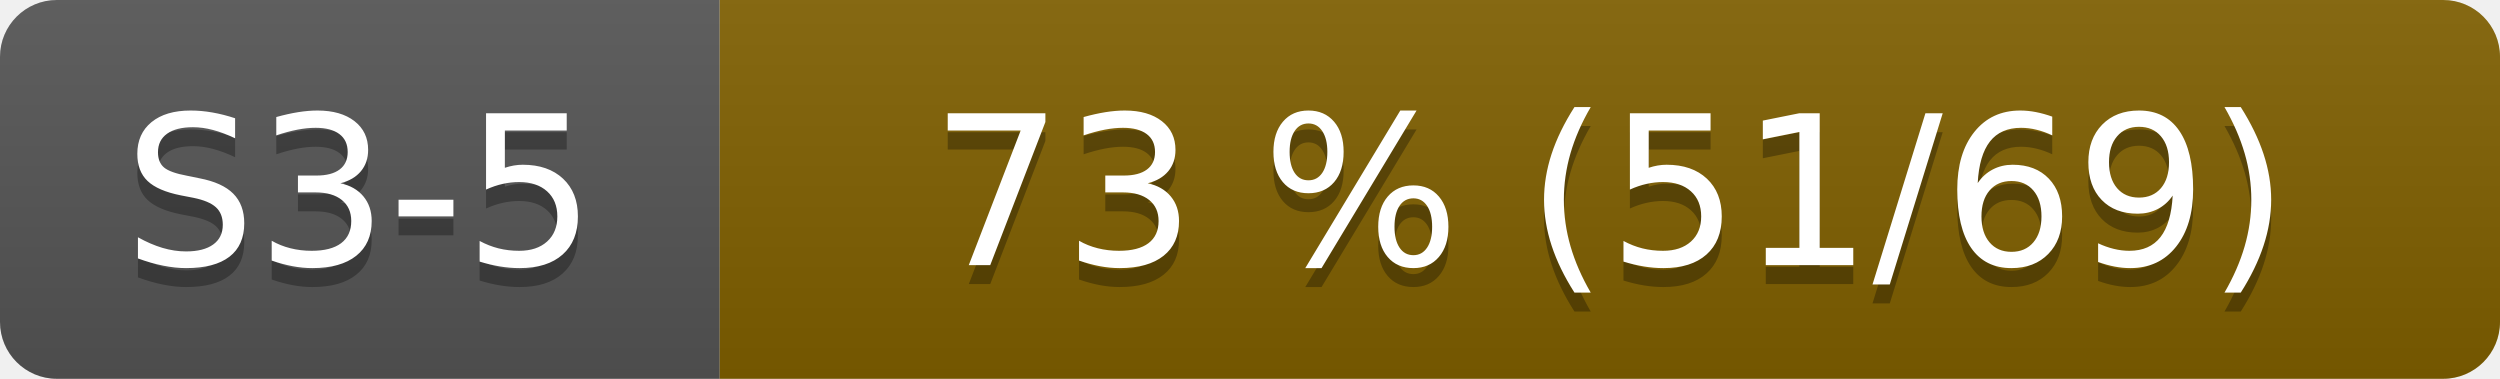
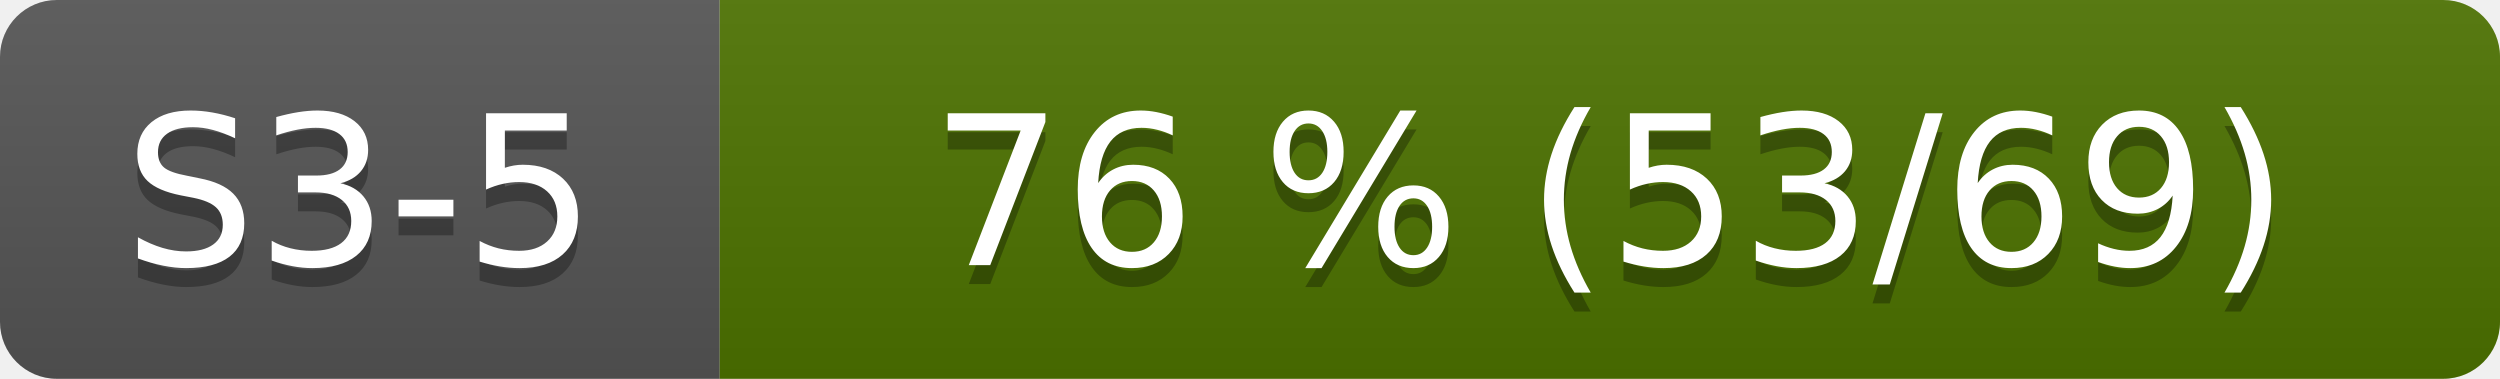
- <svg xmlns="http://www.w3.org/2000/svg" width="132" height="20" role="img" aria-label="S3-5: 73 % (51/69)">
+ <svg xmlns="http://www.w3.org/2000/svg" width="132" height="20" role="img" aria-label="S3-5: 76 % (53/69)">
  <linearGradient id="s" x2="0" y2="100%">
    <stop offset="0" stop-color="#bbb" stop-opacity=".1" />
    <stop offset="1" stop-opacity=".1" />
  </linearGradient>
  <clipPath id="r">
    <rect width="132" height="20" rx="3" fill="#fff" />
  </clipPath>
  <g clip-path="url(#r)">
    <rect width="38" height="20" fill="#555" />
-     <rect x="38" width="94" height="20" fill="#806000" />
+     <rect x="38" width="94" height="20" fill="#4d7300" />
    <rect width="132" height="20" fill="url(#s)" />
  </g>
  <g fill="#fff" text-anchor="middle" font-family="Verdana,Geneva,DejaVu Sans,sans-serif" font-size="110">
    <text x="190" y="150" fill="#010101" fill-opacity=".3" transform="scale(.1)">S3-5</text>
    <text x="190" y="140" transform="scale(.1)">S3-5</text>
-     <text x="850" y="150" fill="#010101" fill-opacity=".3" transform="scale(.1)">73 % (51/69)</text>
-     <text x="850" y="140" transform="scale(.1)">73 % (51/69)</text>
+     <text x="850" y="150" fill="#010101" fill-opacity=".3" transform="scale(.1)">76 % (53/69)</text>
+     <text x="850" y="140" transform="scale(.1)">76 % (53/69)</text>
  </g>
</svg>
